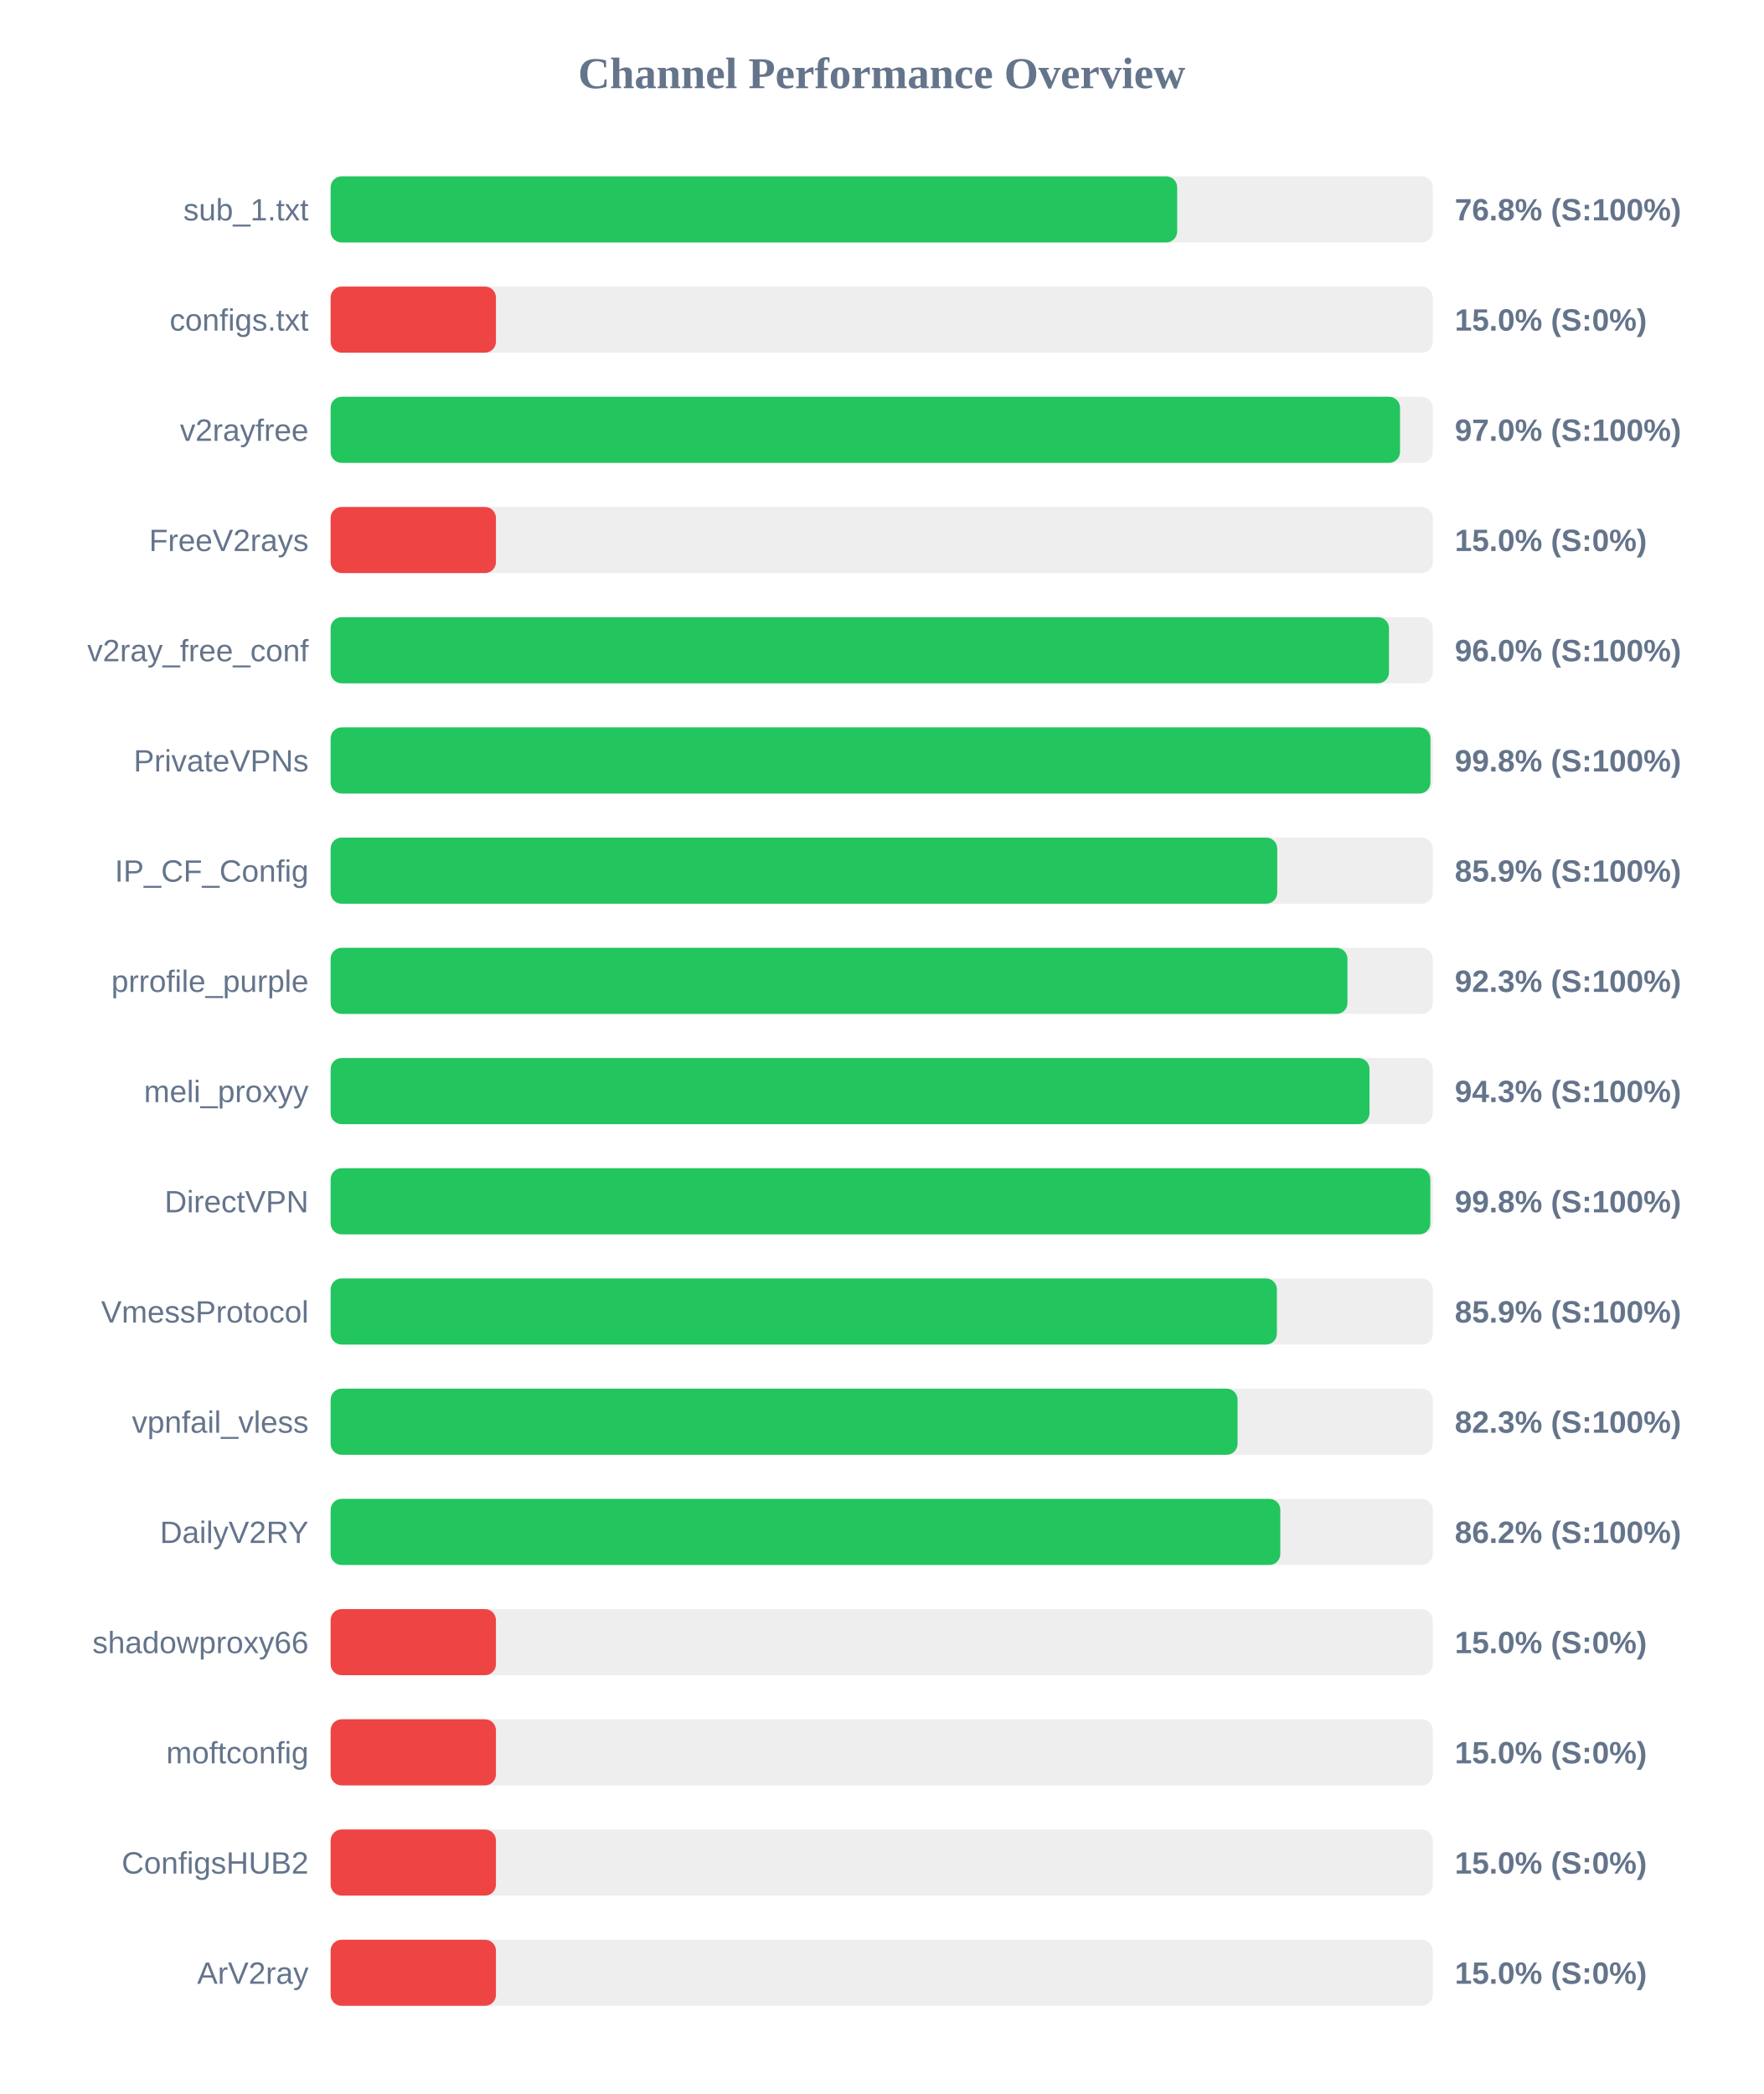
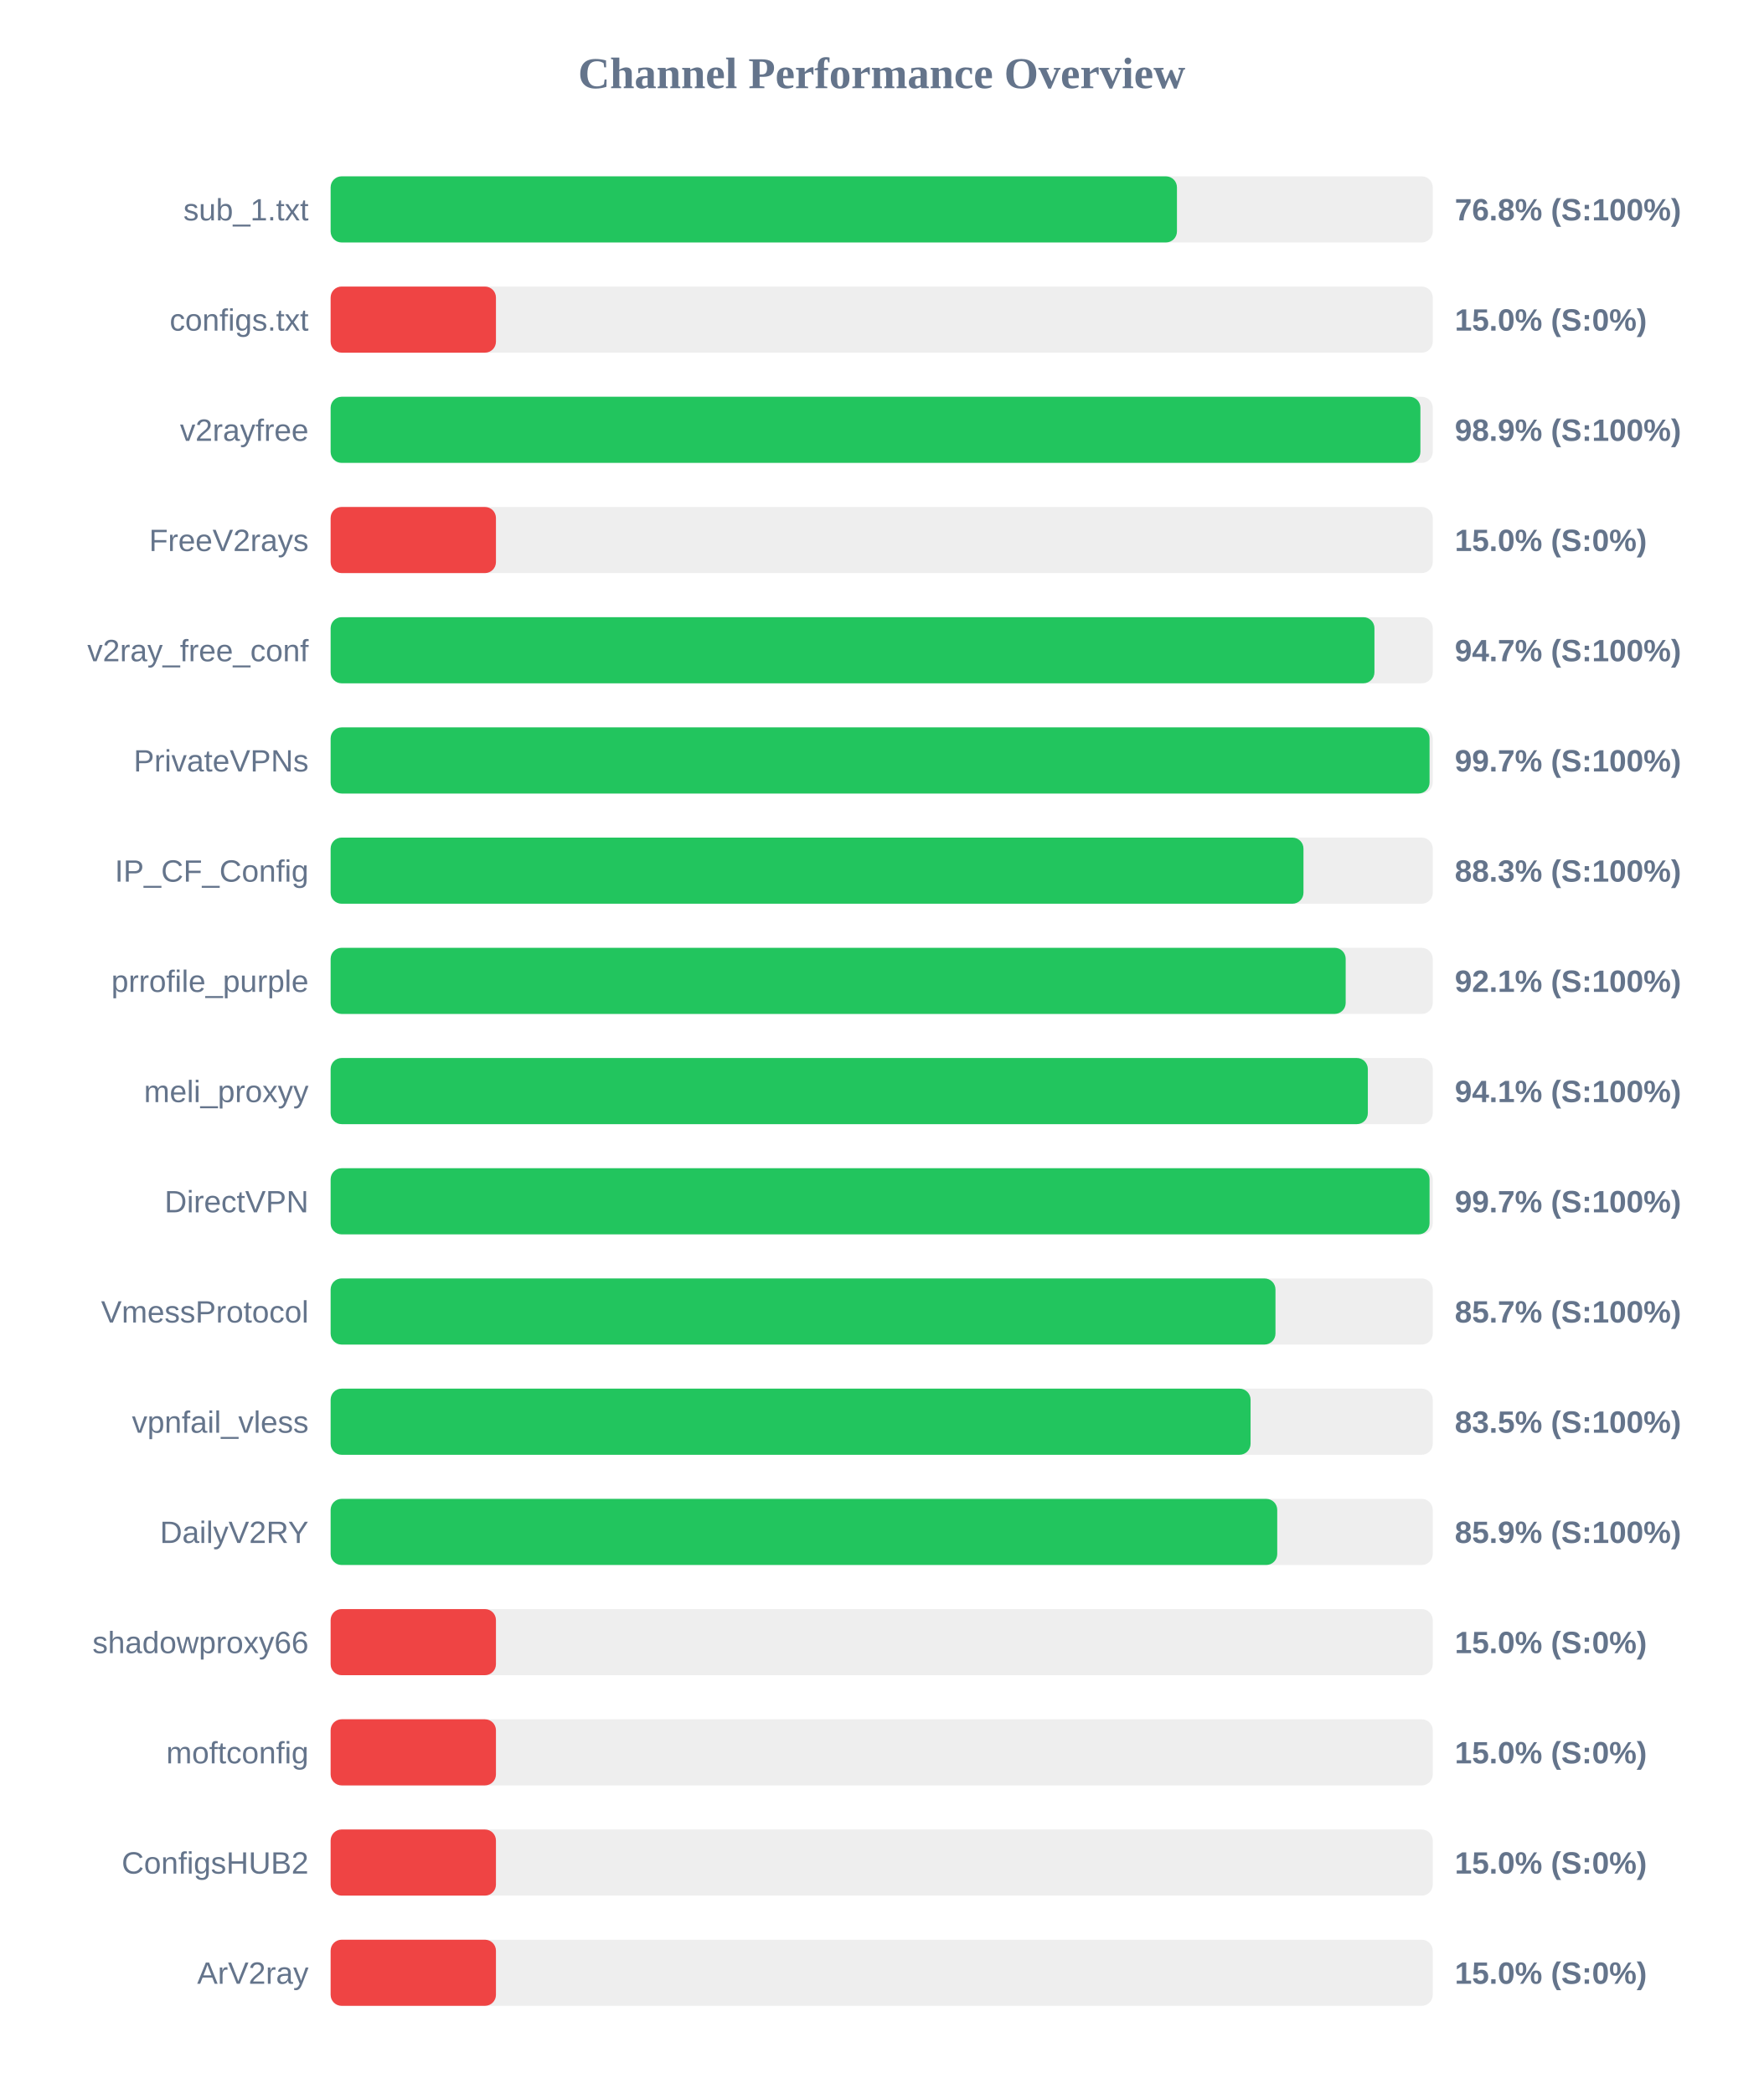
<svg xmlns="http://www.w3.org/2000/svg" width="800" height="950" version="1.1">
  <style>
        .row { font: 14px Arial; fill: #64748b; }
        .score { font: bold 14px Arial; fill: #64748b; }
    </style>
  <text x="400" y="40" text-anchor="middle" font-size="20px" font-weight="bold" fill="#64748b">Channel Performance Overview</text>
  <rect x="150" y="80" width="500" height="30" fill="#eee" rx="5" />
-   <rect x="150" y="80" width="384.05" height="30" fill="#22c55e" rx="5" />
+   <rect x="150" y="80" width="383.95" height="30" fill="#22c55e" rx="5" />
  <text x="140" y="100" text-anchor="end" class="row">sub_1.txt</text>
  <text x="660" y="100" text-anchor="start" class="score">76.8% (S:100%)</text>
  <rect x="150" y="130" width="500" height="30" fill="#eee" rx="5" />
  <rect x="150" y="130" width="75.0" height="30" fill="#ef4444" rx="5" />
  <text x="140" y="150" text-anchor="end" class="row">configs.txt</text>
  <text x="660" y="150" text-anchor="start" class="score">15.0% (S:0%)</text>
  <rect x="150" y="180" width="500" height="30" fill="#eee" rx="5" />
-   <rect x="150" y="180" width="485.15" height="30" fill="#22c55e" rx="5" />
+   <rect x="150" y="180" width="494.4" height="30" fill="#22c55e" rx="5" />
  <text x="140" y="200" text-anchor="end" class="row">v2rayfree</text>
-   <text x="660" y="200" text-anchor="start" class="score">97.0% (S:100%)</text>
+   <text x="660" y="200" text-anchor="start" class="score">98.9% (S:100%)</text>
  <rect x="150" y="230" width="500" height="30" fill="#eee" rx="5" />
  <rect x="150" y="230" width="75.0" height="30" fill="#ef4444" rx="5" />
  <text x="140" y="250" text-anchor="end" class="row">FreeV2rays</text>
  <text x="660" y="250" text-anchor="start" class="score">15.0% (S:0%)</text>
  <rect x="150" y="280" width="500" height="30" fill="#eee" rx="5" />
-   <rect x="150" y="280" width="480.15" height="30" fill="#22c55e" rx="5" />
+   <rect x="150" y="280" width="473.55" height="30" fill="#22c55e" rx="5" />
  <text x="140" y="300" text-anchor="end" class="row">v2ray_free_conf</text>
-   <text x="660" y="300" text-anchor="start" class="score">96.0% (S:100%)</text>
+   <text x="660" y="300" text-anchor="start" class="score">94.7% (S:100%)</text>
  <rect x="150" y="330" width="500" height="30" fill="#eee" rx="5" />
-   <rect x="150" y="330" width="498.95" height="30" fill="#22c55e" rx="5" />
+   <rect x="150" y="330" width="498.55" height="30" fill="#22c55e" rx="5" />
  <text x="140" y="350" text-anchor="end" class="row">PrivateVPNs</text>
-   <text x="660" y="350" text-anchor="start" class="score">99.8% (S:100%)</text>
+   <text x="660" y="350" text-anchor="start" class="score">99.7% (S:100%)</text>
  <rect x="150" y="380" width="500" height="30" fill="#eee" rx="5" />
-   <rect x="150" y="380" width="429.45" height="30" fill="#22c55e" rx="5" />
+   <rect x="150" y="380" width="441.35" height="30" fill="#22c55e" rx="5" />
  <text x="140" y="400" text-anchor="end" class="row">IP_CF_Config</text>
-   <text x="660" y="400" text-anchor="start" class="score">85.9% (S:100%)</text>
+   <text x="660" y="400" text-anchor="start" class="score">88.3% (S:100%)</text>
  <rect x="150" y="430" width="500" height="30" fill="#eee" rx="5" />
-   <rect x="150" y="430" width="461.3" height="30" fill="#22c55e" rx="5" />
+   <rect x="150" y="430" width="460.5" height="30" fill="#22c55e" rx="5" />
  <text x="140" y="450" text-anchor="end" class="row">prrofile_purple</text>
-   <text x="660" y="450" text-anchor="start" class="score">92.3% (S:100%)</text>
+   <text x="660" y="450" text-anchor="start" class="score">92.1% (S:100%)</text>
  <rect x="150" y="480" width="500" height="30" fill="#eee" rx="5" />
-   <rect x="150" y="480" width="471.3" height="30" fill="#22c55e" rx="5" />
+   <rect x="150" y="480" width="470.55" height="30" fill="#22c55e" rx="5" />
  <text x="140" y="500" text-anchor="end" class="row">meli_proxyy</text>
-   <text x="660" y="500" text-anchor="start" class="score">94.3% (S:100%)</text>
+   <text x="660" y="500" text-anchor="start" class="score">94.1% (S:100%)</text>
  <rect x="150" y="530" width="500" height="30" fill="#eee" rx="5" />
-   <rect x="150" y="530" width="498.9" height="30" fill="#22c55e" rx="5" />
+   <rect x="150" y="530" width="498.55" height="30" fill="#22c55e" rx="5" />
  <text x="140" y="550" text-anchor="end" class="row">DirectVPN</text>
-   <text x="660" y="550" text-anchor="start" class="score">99.8% (S:100%)</text>
+   <text x="660" y="550" text-anchor="start" class="score">99.7% (S:100%)</text>
  <rect x="150" y="580" width="500" height="30" fill="#eee" rx="5" />
-   <rect x="150" y="580" width="429.3" height="30" fill="#22c55e" rx="5" />
+   <rect x="150" y="580" width="428.65" height="30" fill="#22c55e" rx="5" />
  <text x="140" y="600" text-anchor="end" class="row">VmessProtocol</text>
-   <text x="660" y="600" text-anchor="start" class="score">85.9% (S:100%)</text>
+   <text x="660" y="600" text-anchor="start" class="score">85.7% (S:100%)</text>
  <rect x="150" y="630" width="500" height="30" fill="#eee" rx="5" />
-   <rect x="150" y="630" width="411.45" height="30" fill="#22c55e" rx="5" />
+   <rect x="150" y="630" width="417.35" height="30" fill="#22c55e" rx="5" />
  <text x="140" y="650" text-anchor="end" class="row">vpnfail_vless</text>
-   <text x="660" y="650" text-anchor="start" class="score">82.3% (S:100%)</text>
+   <text x="660" y="650" text-anchor="start" class="score">83.5% (S:100%)</text>
  <rect x="150" y="680" width="500" height="30" fill="#eee" rx="5" />
-   <rect x="150" y="680" width="430.85" height="30" fill="#22c55e" rx="5" />
+   <rect x="150" y="680" width="429.45" height="30" fill="#22c55e" rx="5" />
  <text x="140" y="700" text-anchor="end" class="row">DailyV2RY</text>
-   <text x="660" y="700" text-anchor="start" class="score">86.2% (S:100%)</text>
+   <text x="660" y="700" text-anchor="start" class="score">85.9% (S:100%)</text>
  <rect x="150" y="730" width="500" height="30" fill="#eee" rx="5" />
  <rect x="150" y="730" width="75.0" height="30" fill="#ef4444" rx="5" />
  <text x="140" y="750" text-anchor="end" class="row">shadowproxy66</text>
  <text x="660" y="750" text-anchor="start" class="score">15.0% (S:0%)</text>
  <rect x="150" y="780" width="500" height="30" fill="#eee" rx="5" />
  <rect x="150" y="780" width="75.0" height="30" fill="#ef4444" rx="5" />
  <text x="140" y="800" text-anchor="end" class="row">moftconfig</text>
  <text x="660" y="800" text-anchor="start" class="score">15.0% (S:0%)</text>
  <rect x="150" y="830" width="500" height="30" fill="#eee" rx="5" />
  <rect x="150" y="830" width="75.0" height="30" fill="#ef4444" rx="5" />
  <text x="140" y="850" text-anchor="end" class="row">ConfigsHUB2</text>
  <text x="660" y="850" text-anchor="start" class="score">15.0% (S:0%)</text>
  <rect x="150" y="880" width="500" height="30" fill="#eee" rx="5" />
  <rect x="150" y="880" width="75.0" height="30" fill="#ef4444" rx="5" />
  <text x="140" y="900" text-anchor="end" class="row">ArV2ray</text>
  <text x="660" y="900" text-anchor="start" class="score">15.0% (S:0%)</text>
</svg>
